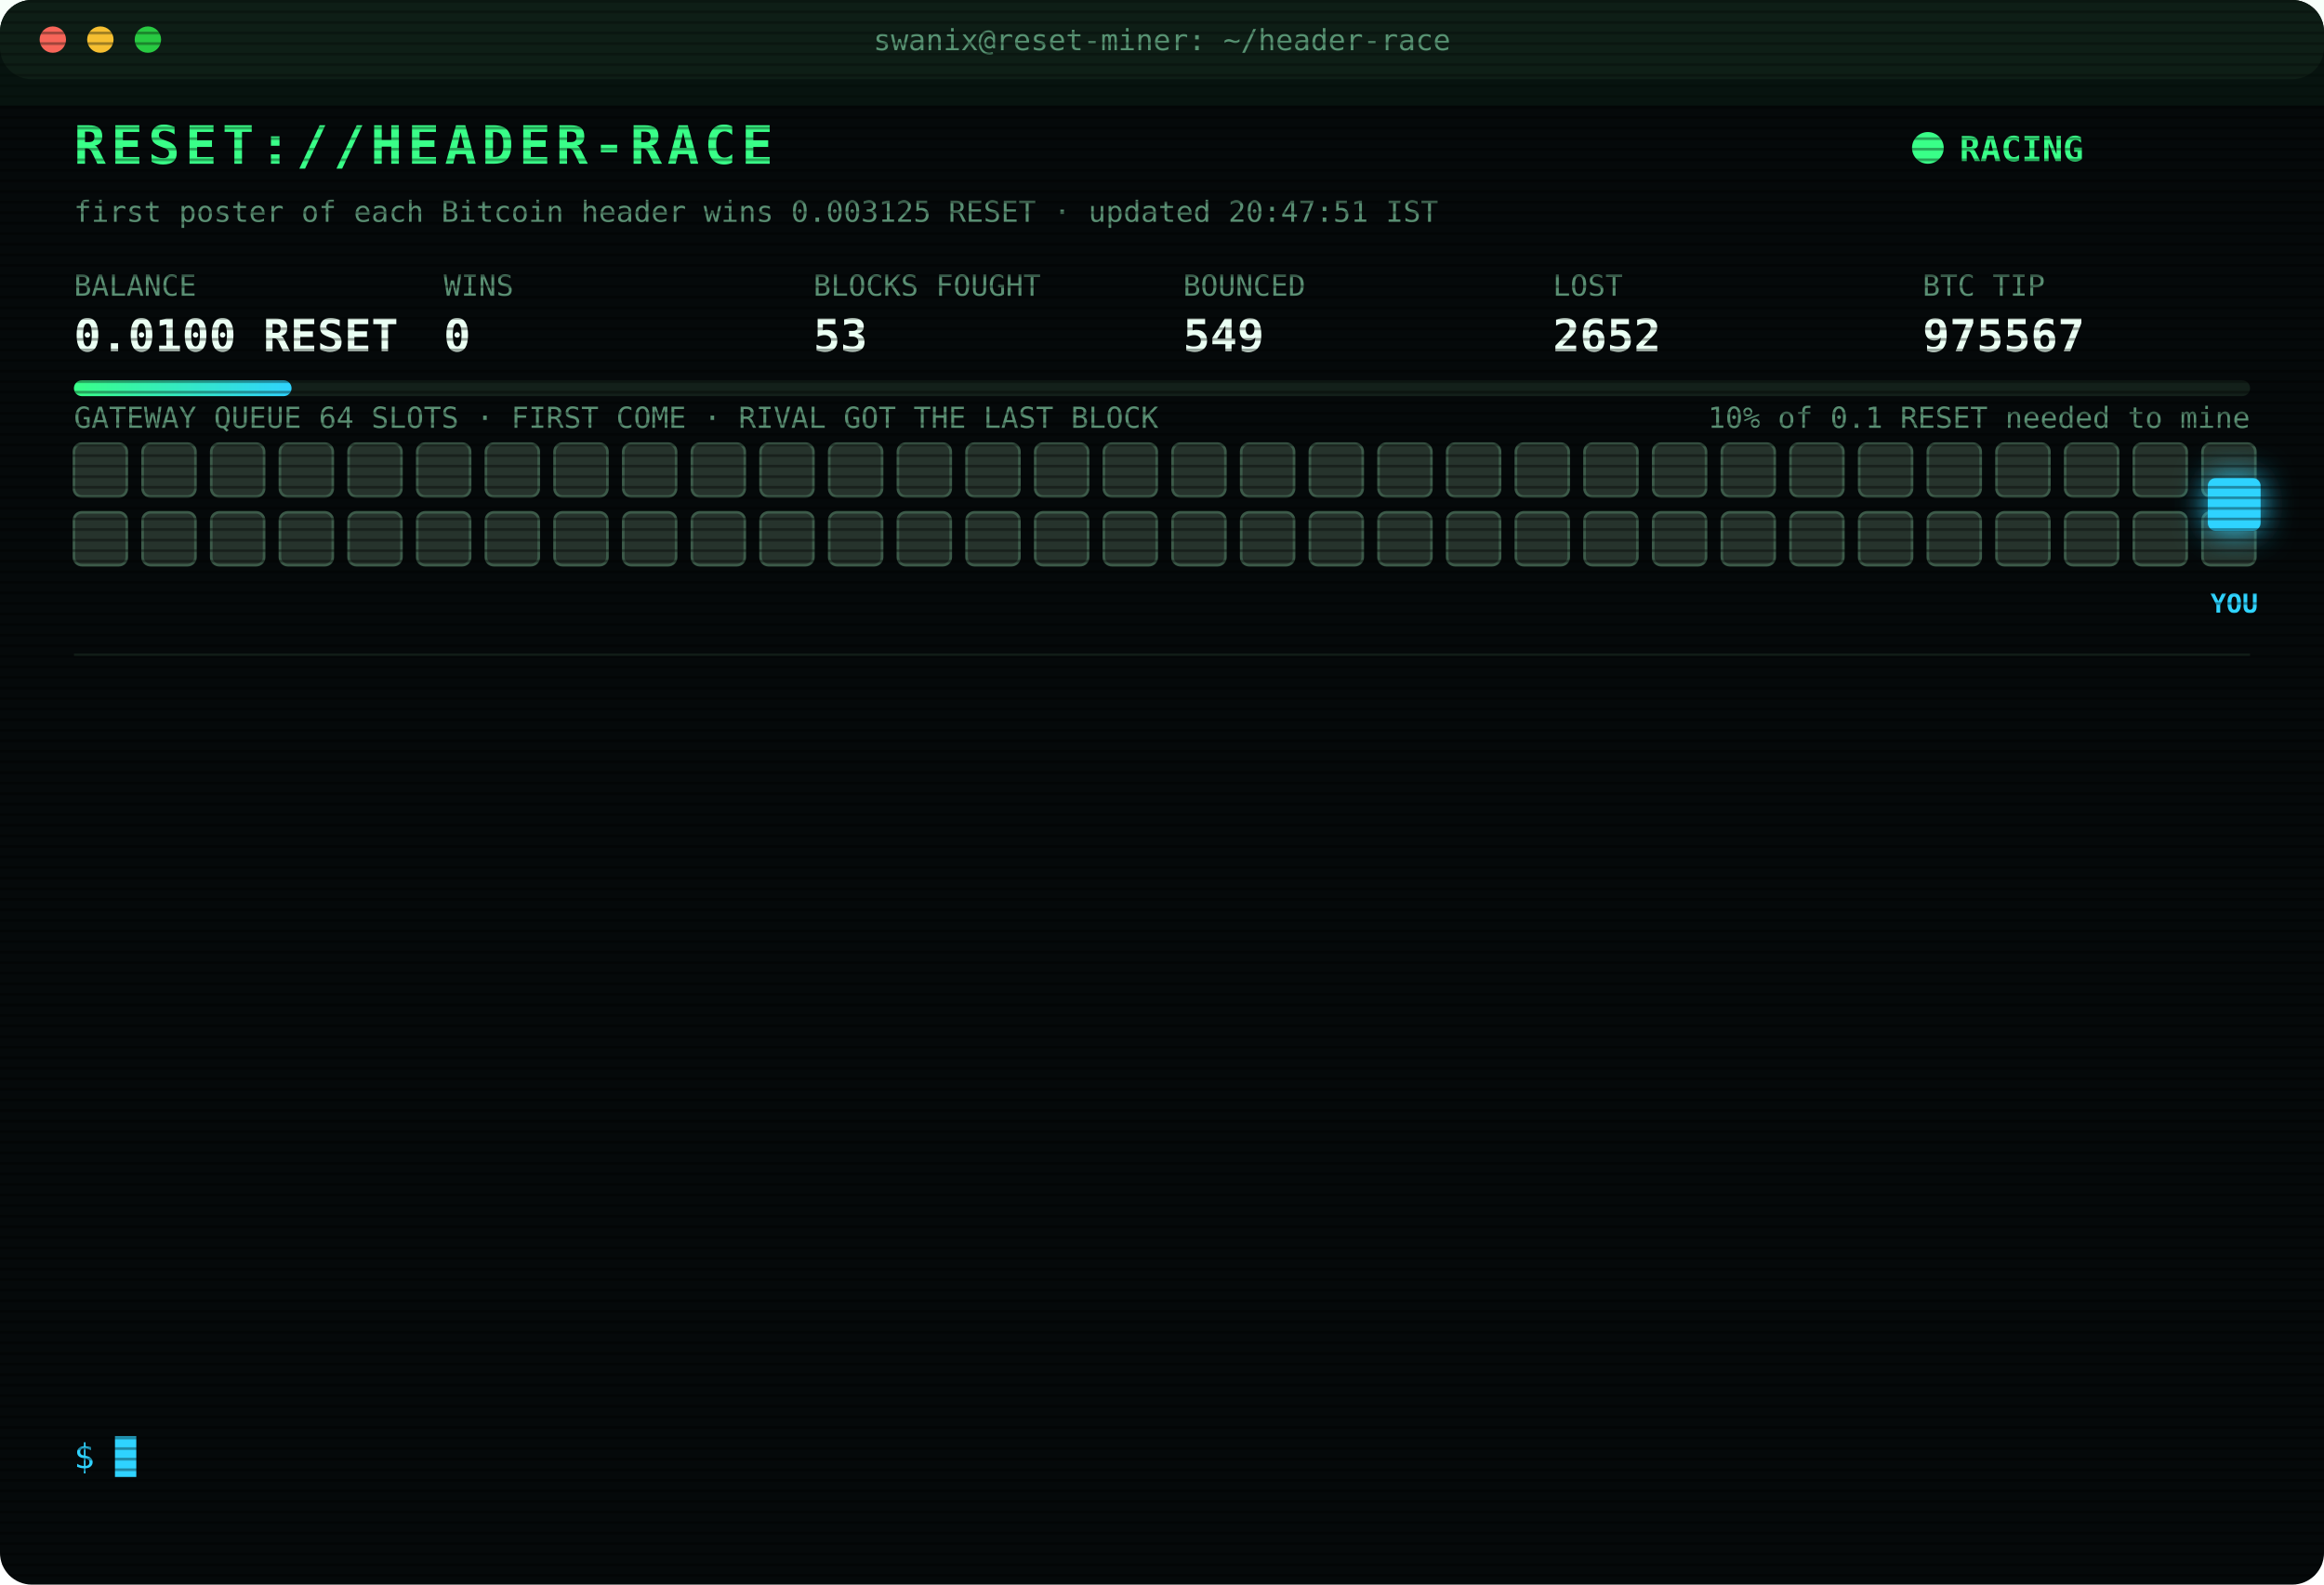
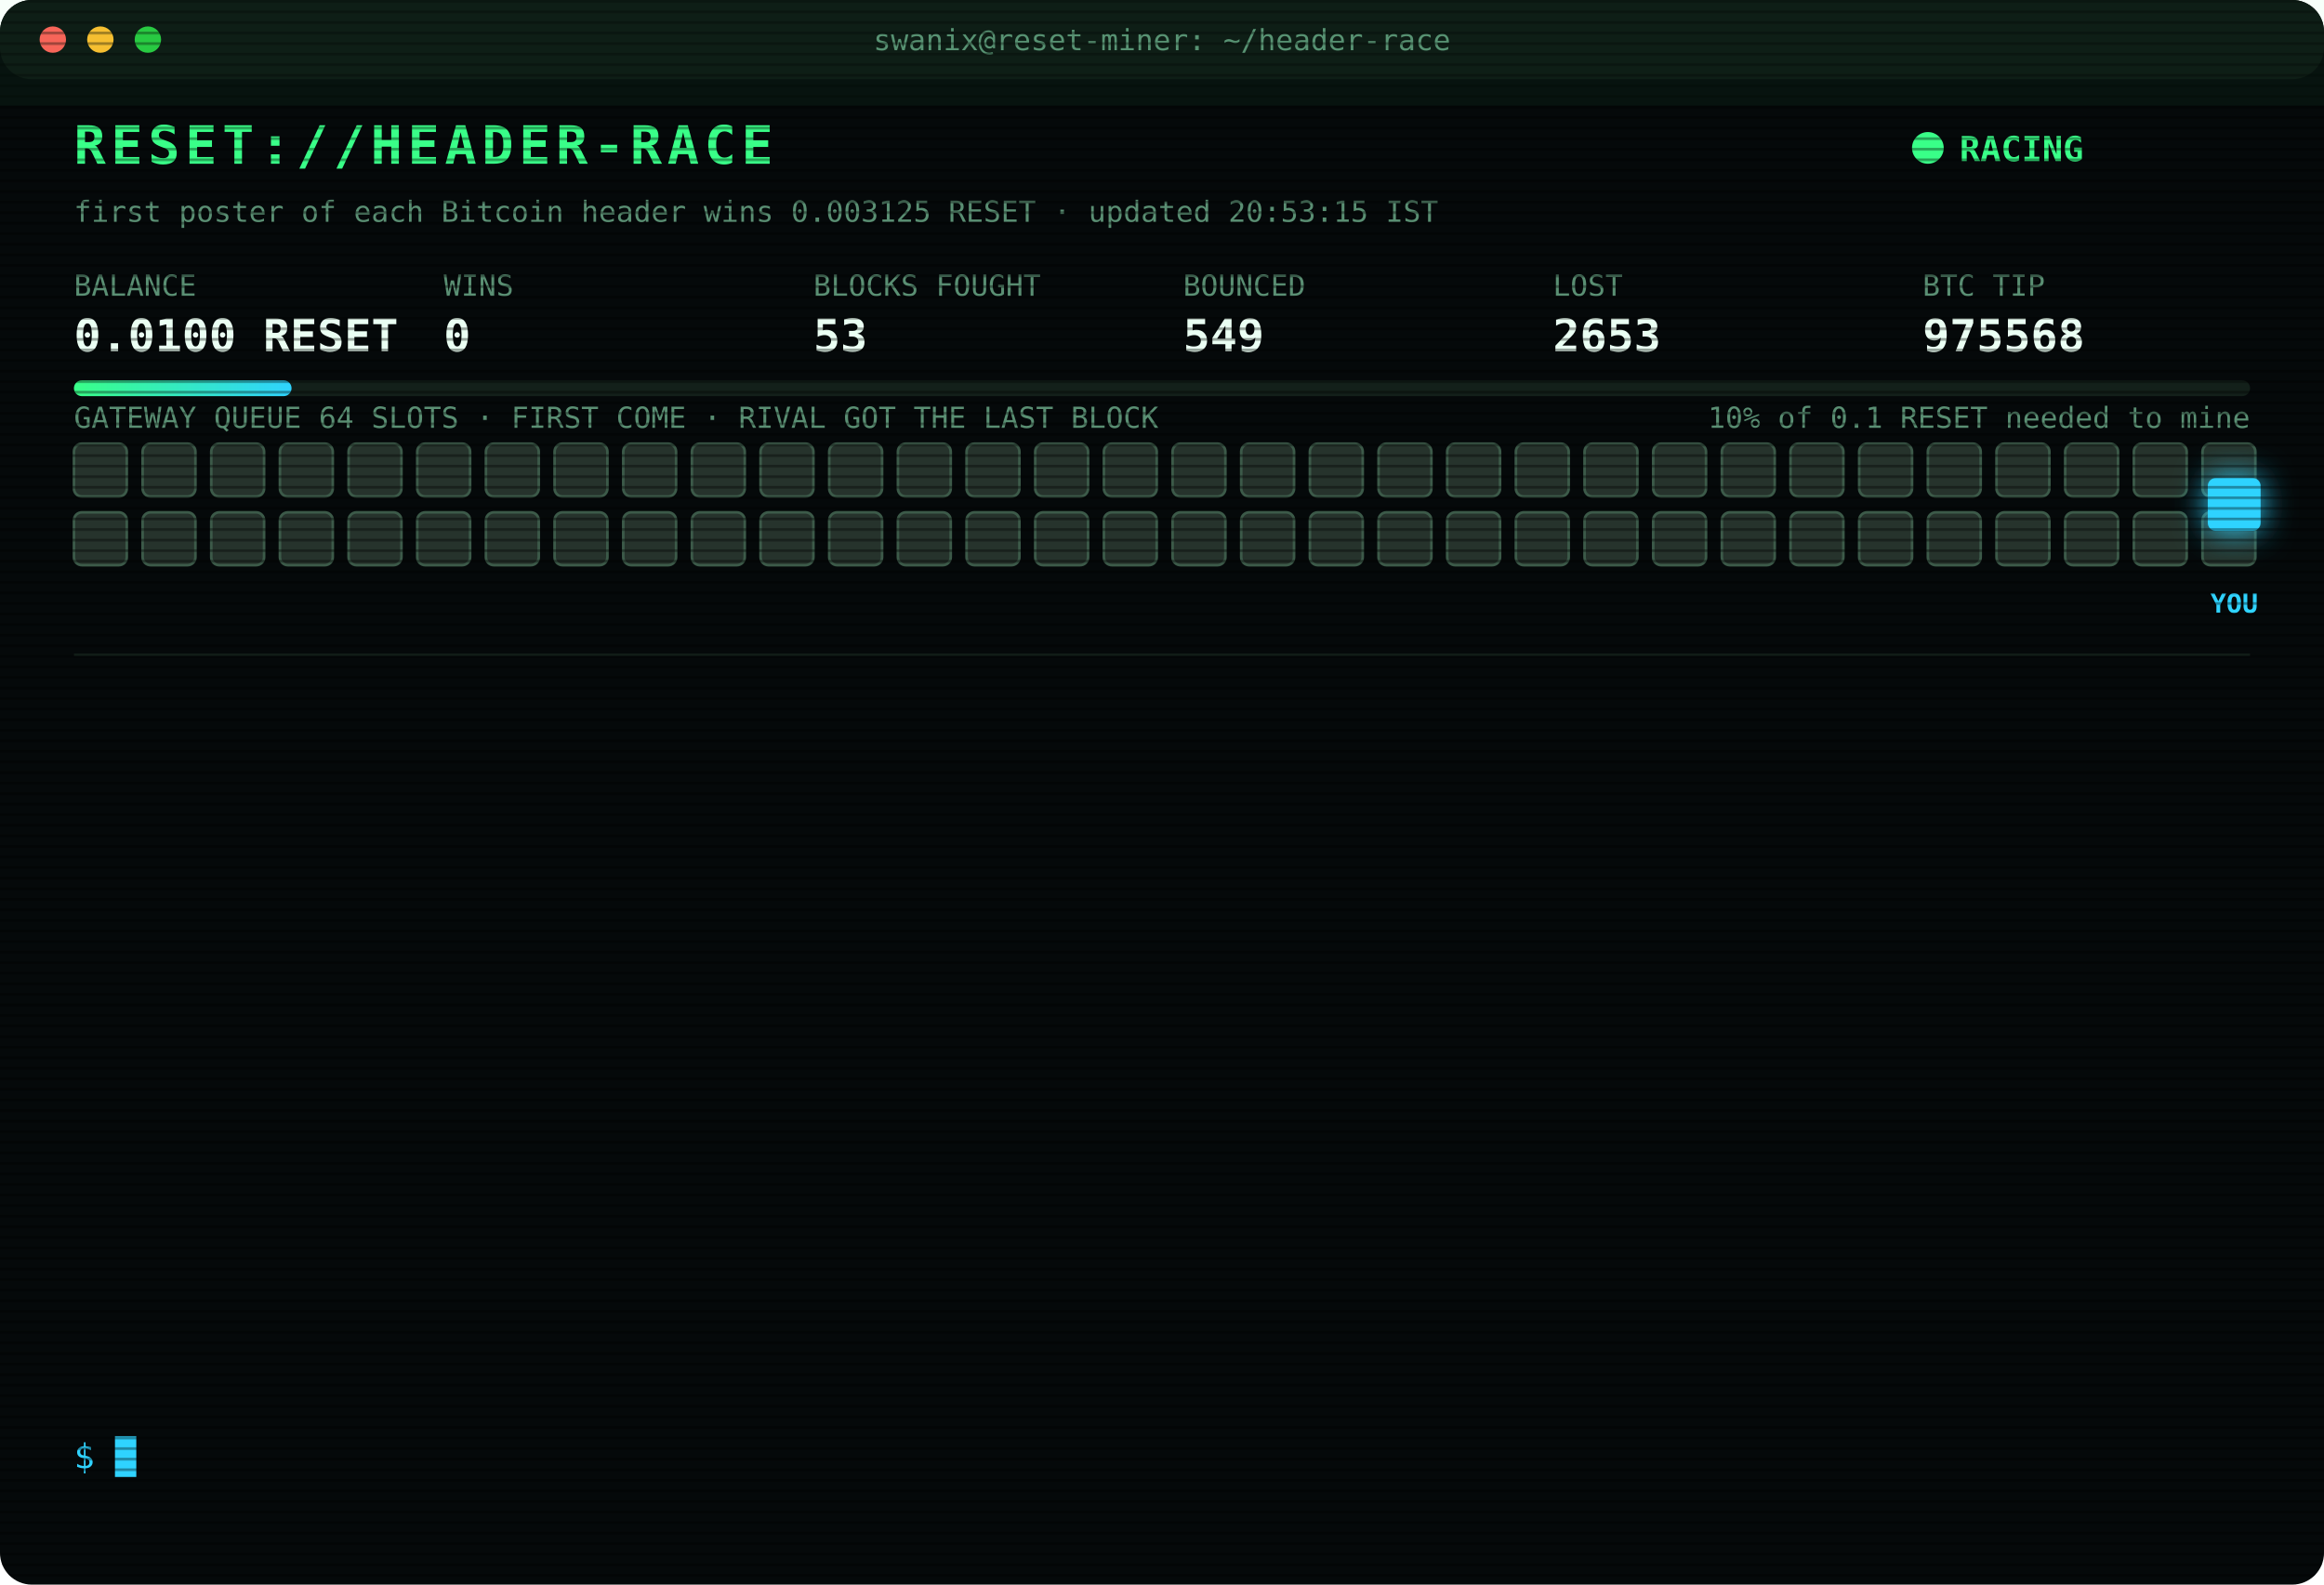
<svg xmlns="http://www.w3.org/2000/svg" width="880" height="600" viewBox="0 0 880 600" font-family="ui-monospace,SFMono-Regular,Menlo,Consolas,monospace">
  <style>
text{font-size:13px;fill:#7CFFB2}
.title{font-size:20px;font-weight:700;fill:#39FF88;letter-spacing:2px;animation:glitch 3s infinite steps(1)}
.sub{fill:#2fd3ff}.k{fill:#5a8f73;font-size:11px}.v{font-size:17px;font-weight:700;fill:#eafff3}
.ts{fill:#3f6b56}.boot{fill:#2fd3ff}.dim{fill:#5a8f73}.bad{fill:#ff4d6d}.warn{fill:#ffd23f}.mag{fill:#ff5cf0}.win{fill:#39FF88;font-weight:700}
.tag{font-size:10px;fill:#2fd3ff;font-weight:700}
.rival{fill:#26332c;stroke:#3c5a49;animation:jam 1.2s infinite alternate}
.idle{fill:#141c18;stroke:#22302a;animation:breathe 4s infinite}
.me{fill:#2fd3ff;filter:drop-shadow(0 0 6px #2fd3ff)}
.hover{animation:nudge 1.1s infinite ease-in-out}.bounce{animation:kick 1.4s infinite}
.ln{opacity:0;animation:in .4s forwards}
.cur{animation:blink 1s infinite steps(1)}
.scan{animation:scan 6s infinite linear}
.led{animation:blink 1.4s infinite}
@keyframes in{from{opacity:0;transform:translateX(-6px)}to{opacity:1;transform:none}}
@keyframes blink{50%{opacity:0}}
@keyframes jam{to{fill:#33463b}}
@keyframes breathe{50%{opacity:.4}}
@keyframes nudge{50%{transform:translateX(-10px)}}
@keyframes kick{0%,100%{transform:none}30%{transform:translateX(-14px)}55%{transform:translateX(10px) translateY(-6px)}}
@keyframes glitch{0%,92%{transform:none}93%{transform:translateX(2px);fill:#ff4d6d}95%{transform:translateX(-2px);fill:#2fd3ff}97%{transform:none}}
@keyframes scan{from{transform:translateY(-40px)}to{transform:translateY(600px)}}
</style>
  <defs>
    <pattern id="sl" width="4" height="4" patternUnits="userSpaceOnUse">
      <rect width="4" height="1" fill="#000" opacity=".35" />
    </pattern>
    <linearGradient id="bar">
      <stop offset="0" stop-color="#39FF88" />
      <stop offset="1" stop-color="#2fd3ff" />
    </linearGradient>
  </defs>
  <rect width="880" height="600" rx="12" fill="#05090a" />
  <rect width="880" height="30" rx="12" fill="#0d1512" />
  <circle cx="20" cy="15" r="5" fill="#ff5f57" />
  <circle cx="38" cy="15" r="5" fill="#febc2e" />
  <circle cx="56" cy="15" r="5" fill="#28c840" />
  <text x="440" y="19" text-anchor="middle" class="k">swanix@reset-miner: ~/header-race</text>
  <text x="28" y="62" class="title">RESET://HEADER-RACE</text>
  <circle class="led" cx="730" cy="56" r="6" fill="#39FF88" />
  <text x="742" y="61" class="win">RACING</text>
-   <text x="28" y="84" class="k">first poster of each Bitcoin header wins 0.003125 RESET · updated 20:47:51 IST</text>
+   <text x="28" y="84" class="k">first poster of each Bitcoin header wins 0.003125 RESET · updated 20:53:15 IST</text>
  <text x="28" y="112" class="k">BALANCE</text>
  <text x="28" y="133" class="v">0.0100 RESET</text>
  <text x="168" y="112" class="k">WINS</text>
  <text x="168" y="133" class="v">0</text>
  <text x="308" y="112" class="k">BLOCKS FOUGHT</text>
  <text x="308" y="133" class="v">53</text>
  <text x="448" y="112" class="k">BOUNCED</text>
  <text x="448" y="133" class="v">549</text>
  <text x="588" y="112" class="k">LOST</text>
-   <text x="588" y="133" class="v">2652</text>
+   <text x="588" y="133" class="v">2653</text>
  <text x="728" y="112" class="k">BTC TIP</text>
-   <text x="728" y="133" class="v">975567</text>
+   <text x="728" y="133" class="v">975568</text>
  <rect x="28" y="144" width="824" height="6" rx="3" fill="#13201a" />
  <rect x="28" y="144" width="82.4" height="6" rx="3" fill="url(#bar)" />
  <text x="852" y="162" text-anchor="end" class="k">10% of 0.1 RESET needed to mine</text>
  <text x="28" y="162" class="k">GATEWAY QUEUE 64 SLOTS · FIRST COME · RIVAL GOT THE LAST BLOCK</text>
  <rect class="rival" x="28" y="168" width="20" height="20" rx="3" style="animation-delay:0.00s" />
  <rect class="rival" x="54" y="168" width="20" height="20" rx="3" style="animation-delay:0.05s" />
  <rect class="rival" x="80" y="168" width="20" height="20" rx="3" style="animation-delay:0.10s" />
  <rect class="rival" x="106" y="168" width="20" height="20" rx="3" style="animation-delay:0.15s" />
  <rect class="rival" x="132" y="168" width="20" height="20" rx="3" style="animation-delay:0.20s" />
  <rect class="rival" x="158" y="168" width="20" height="20" rx="3" style="animation-delay:0.25s" />
  <rect class="rival" x="184" y="168" width="20" height="20" rx="3" style="animation-delay:0.30s" />
  <rect class="rival" x="210" y="168" width="20" height="20" rx="3" style="animation-delay:0.35s" />
  <rect class="rival" x="236" y="168" width="20" height="20" rx="3" style="animation-delay:0.40s" />
  <rect class="rival" x="262" y="168" width="20" height="20" rx="3" style="animation-delay:0.45s" />
  <rect class="rival" x="288" y="168" width="20" height="20" rx="3" style="animation-delay:0.50s" />
  <rect class="rival" x="314" y="168" width="20" height="20" rx="3" style="animation-delay:0.55s" />
  <rect class="rival" x="340" y="168" width="20" height="20" rx="3" style="animation-delay:0.60s" />
  <rect class="rival" x="366" y="168" width="20" height="20" rx="3" style="animation-delay:0.65s" />
  <rect class="rival" x="392" y="168" width="20" height="20" rx="3" style="animation-delay:0.70s" />
  <rect class="rival" x="418" y="168" width="20" height="20" rx="3" style="animation-delay:0.75s" />
  <rect class="rival" x="444" y="168" width="20" height="20" rx="3" style="animation-delay:0.80s" />
  <rect class="rival" x="470" y="168" width="20" height="20" rx="3" style="animation-delay:0.85s" />
  <rect class="rival" x="496" y="168" width="20" height="20" rx="3" style="animation-delay:0.90s" />
  <rect class="rival" x="522" y="168" width="20" height="20" rx="3" style="animation-delay:0.95s" />
  <rect class="rival" x="548" y="168" width="20" height="20" rx="3" style="animation-delay:1.00s" />
  <rect class="rival" x="574" y="168" width="20" height="20" rx="3" style="animation-delay:1.05s" />
  <rect class="rival" x="600" y="168" width="20" height="20" rx="3" style="animation-delay:1.10s" />
  <rect class="rival" x="626" y="168" width="20" height="20" rx="3" style="animation-delay:1.15s" />
  <rect class="rival" x="652" y="168" width="20" height="20" rx="3" style="animation-delay:1.20s" />
  <rect class="rival" x="678" y="168" width="20" height="20" rx="3" style="animation-delay:1.25s" />
  <rect class="rival" x="704" y="168" width="20" height="20" rx="3" style="animation-delay:1.30s" />
  <rect class="rival" x="730" y="168" width="20" height="20" rx="3" style="animation-delay:1.35s" />
  <rect class="rival" x="756" y="168" width="20" height="20" rx="3" style="animation-delay:1.40s" />
  <rect class="rival" x="782" y="168" width="20" height="20" rx="3" style="animation-delay:1.45s" />
  <rect class="rival" x="808" y="168" width="20" height="20" rx="3" style="animation-delay:1.50s" />
  <rect class="rival" x="834" y="168" width="20" height="20" rx="3" style="animation-delay:1.55s" />
  <rect class="rival" x="28" y="194" width="20" height="20" rx="3" style="animation-delay:1.60s" />
  <rect class="rival" x="54" y="194" width="20" height="20" rx="3" style="animation-delay:1.65s" />
  <rect class="rival" x="80" y="194" width="20" height="20" rx="3" style="animation-delay:1.70s" />
  <rect class="rival" x="106" y="194" width="20" height="20" rx="3" style="animation-delay:1.75s" />
  <rect class="rival" x="132" y="194" width="20" height="20" rx="3" style="animation-delay:1.80s" />
  <rect class="rival" x="158" y="194" width="20" height="20" rx="3" style="animation-delay:1.85s" />
  <rect class="rival" x="184" y="194" width="20" height="20" rx="3" style="animation-delay:1.90s" />
  <rect class="rival" x="210" y="194" width="20" height="20" rx="3" style="animation-delay:1.95s" />
  <rect class="rival" x="236" y="194" width="20" height="20" rx="3" style="animation-delay:2.00s" />
  <rect class="rival" x="262" y="194" width="20" height="20" rx="3" style="animation-delay:2.05s" />
  <rect class="rival" x="288" y="194" width="20" height="20" rx="3" style="animation-delay:2.10s" />
  <rect class="rival" x="314" y="194" width="20" height="20" rx="3" style="animation-delay:2.15s" />
  <rect class="rival" x="340" y="194" width="20" height="20" rx="3" style="animation-delay:2.20s" />
  <rect class="rival" x="366" y="194" width="20" height="20" rx="3" style="animation-delay:2.25s" />
  <rect class="rival" x="392" y="194" width="20" height="20" rx="3" style="animation-delay:2.30s" />
  <rect class="rival" x="418" y="194" width="20" height="20" rx="3" style="animation-delay:2.35s" />
  <rect class="rival" x="444" y="194" width="20" height="20" rx="3" style="animation-delay:2.40s" />
  <rect class="rival" x="470" y="194" width="20" height="20" rx="3" style="animation-delay:2.45s" />
  <rect class="rival" x="496" y="194" width="20" height="20" rx="3" style="animation-delay:2.50s" />
  <rect class="rival" x="522" y="194" width="20" height="20" rx="3" style="animation-delay:2.55s" />
  <rect class="rival" x="548" y="194" width="20" height="20" rx="3" style="animation-delay:2.60s" />
  <rect class="rival" x="574" y="194" width="20" height="20" rx="3" style="animation-delay:2.65s" />
  <rect class="rival" x="600" y="194" width="20" height="20" rx="3" style="animation-delay:2.70s" />
  <rect class="rival" x="626" y="194" width="20" height="20" rx="3" style="animation-delay:2.75s" />
  <rect class="rival" x="652" y="194" width="20" height="20" rx="3" style="animation-delay:2.80s" />
  <rect class="rival" x="678" y="194" width="20" height="20" rx="3" style="animation-delay:2.85s" />
  <rect class="rival" x="704" y="194" width="20" height="20" rx="3" style="animation-delay:2.90s" />
  <rect class="rival" x="730" y="194" width="20" height="20" rx="3" style="animation-delay:2.95s" />
  <rect class="rival" x="756" y="194" width="20" height="20" rx="3" style="animation-delay:3.00s" />
  <rect class="rival" x="782" y="194" width="20" height="20" rx="3" style="animation-delay:3.05s" />
  <rect class="rival" x="808" y="194" width="20" height="20" rx="3" style="animation-delay:3.10s" />
  <rect class="rival" x="834" y="194" width="20" height="20" rx="3" style="animation-delay:3.15s" />
  <g class="hover">
    <rect class="me" x="836" y="181" width="20" height="20" rx="3" />
    <text class="tag" x="846" y="232" text-anchor="middle">YOU</text>
  </g>
  <line x1="28" x2="852" y1="248" y2="248" stroke="#13201a" />
  <g class="ln" style="animation-delay:0.40s">
-     <text x="28" y="270" class="ts">19:00:27</text>
-     <text x="104" y="270" class="boot">[BOOT] racer v3 online · 3 feeds · stint 340m</text>
+     <text x="28" y="270" class="ts">19:04:32</text>
+     <text x="104" y="270" class="bad">[LOST] #975557 taken by a rival miner</text>
  </g>
  <g class="ln" style="animation-delay:0.65s">
-     <text x="28" y="292" class="ts">19:04:32</text>
-     <text x="104" y="292" class="bad">[LOST] #975557 taken by a rival miner</text>
+     <text x="28" y="292" class="ts">19:17:30</text>
+     <text x="104" y="292" class="bad">[GATEWAY DOWN] no response · 2760ms</text>
  </g>
  <g class="ln" style="animation-delay:0.90s">
    <text x="28" y="314" class="ts">19:17:30</text>
-     <text x="104" y="314" class="bad">[GATEWAY DOWN] no response · 2760ms</text>
+     <text x="104" y="314" class="bad">[LOST] #975559 taken by a rival miner</text>
  </g>
  <g class="ln" style="animation-delay:1.15s">
-     <text x="28" y="336" class="ts">19:17:30</text>
-     <text x="104" y="336" class="bad">[LOST] #975559 taken by a rival miner</text>
+     <text x="28" y="336" class="ts">19:24:25</text>
+     <text x="104" y="336" class="bad">[LOST] #975560 taken by a rival miner</text>
  </g>
  <g class="ln" style="animation-delay:1.40s">
-     <text x="28" y="358" class="ts">19:24:25</text>
-     <text x="104" y="358" class="bad">[LOST] #975560 taken by a rival miner</text>
+     <text x="28" y="358" class="ts">19:51:57</text>
+     <text x="104" y="358" class="bad">[LOST] #975562 taken by a rival miner</text>
  </g>
  <g class="ln" style="animation-delay:1.65s">
-     <text x="28" y="380" class="ts">19:51:57</text>
-     <text x="104" y="380" class="bad">[LOST] #975562 taken by a rival miner</text>
+     <text x="28" y="380" class="ts">20:14:17</text>
+     <text x="104" y="380" class="bad">[GATEWAY DOWN] no response · 1174ms</text>
  </g>
  <g class="ln" style="animation-delay:1.90s">
-     <text x="28" y="402" class="ts">20:14:17</text>
-     <text x="104" y="402" class="bad">[GATEWAY DOWN] no response · 1174ms</text>
+     <text x="28" y="402" class="ts">20:22:15</text>
+     <text x="104" y="402" class="bad">[LOST] #975563 taken by a rival miner</text>
  </g>
  <g class="ln" style="animation-delay:2.15s">
-     <text x="28" y="424" class="ts">20:22:15</text>
-     <text x="104" y="424" class="bad">[LOST] #975563 taken by a rival miner</text>
+     <text x="28" y="424" class="ts">20:22:45</text>
+     <text x="104" y="424" class="bad">[LOST] #975564 taken by a rival miner</text>
  </g>
  <g class="ln" style="animation-delay:2.40s">
-     <text x="28" y="446" class="ts">20:22:45</text>
-     <text x="104" y="446" class="bad">[LOST] #975564 taken by a rival miner</text>
+     <text x="28" y="446" class="ts">20:33:56</text>
+     <text x="104" y="446" class="mag">[??] #975565 sent, no receipt · may have landed</text>
  </g>
  <g class="ln" style="animation-delay:2.65s">
    <text x="28" y="468" class="ts">20:33:56</text>
-     <text x="104" y="468" class="mag">[??] #975565 sent, no receipt · may have landed</text>
+     <text x="104" y="468" class="bad">[LOST] #975565 taken by a rival miner</text>
  </g>
  <g class="ln" style="animation-delay:2.90s">
-     <text x="28" y="490" class="ts">20:33:56</text>
-     <text x="104" y="490" class="bad">[LOST] #975565 taken by a rival miner</text>
+     <text x="28" y="490" class="ts">20:37:43</text>
+     <text x="104" y="490" class="bad">[LOST] #975566 taken by a rival miner</text>
  </g>
  <g class="ln" style="animation-delay:3.15s">
-     <text x="28" y="512" class="ts">20:37:43</text>
-     <text x="104" y="512" class="bad">[LOST] #975566 taken by a rival miner</text>
+     <text x="28" y="512" class="ts">20:47:51</text>
+     <text x="104" y="512" class="bad">[LOST] #975567 taken by a rival miner</text>
  </g>
  <g class="ln" style="animation-delay:3.40s">
-     <text x="28" y="534" class="ts">20:47:51</text>
-     <text x="104" y="534" class="bad">[LOST] #975567 taken by a rival miner</text>
+     <text x="28" y="534" class="ts">20:53:15</text>
+     <text x="104" y="534" class="bad">[LOST] #975568 taken by a rival miner</text>
  </g>
  <text x="28" y="556" class="sub">$ <tspan class="cur">█</tspan>
  </text>
  <rect width="880" height="600" rx="12" fill="url(#sl)" pointer-events="none" />
  <rect class="scan" width="880" height="40" fill="#39FF88" opacity=".04" />
</svg>
